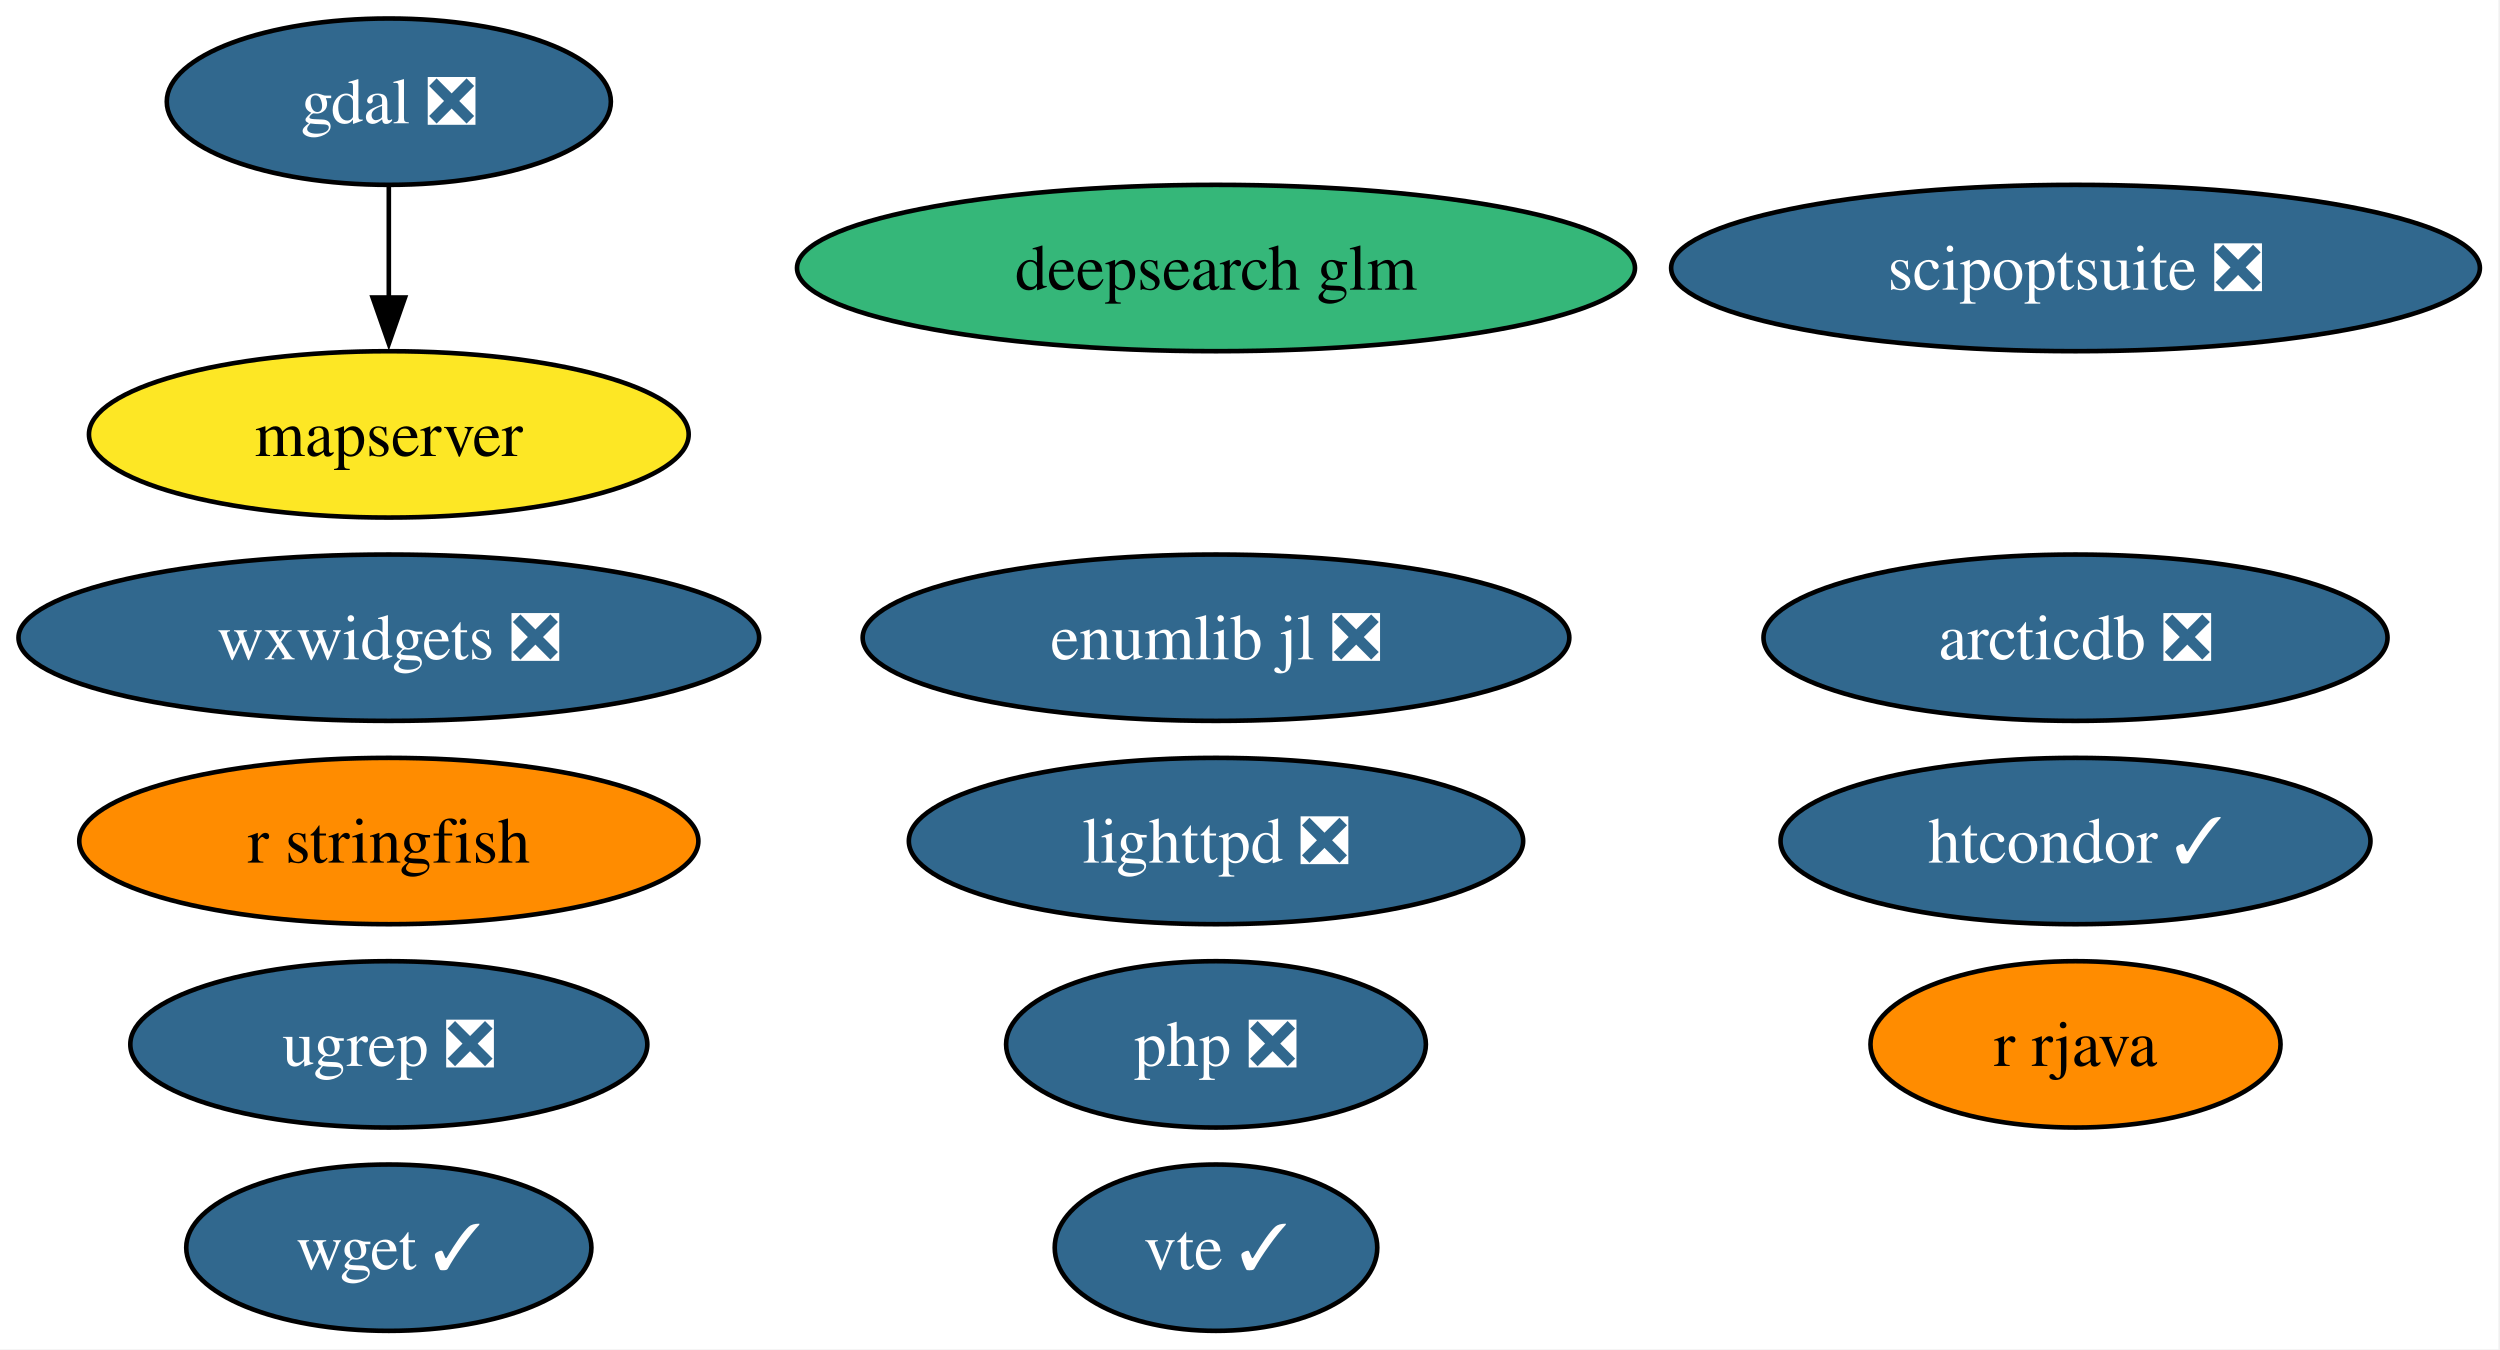
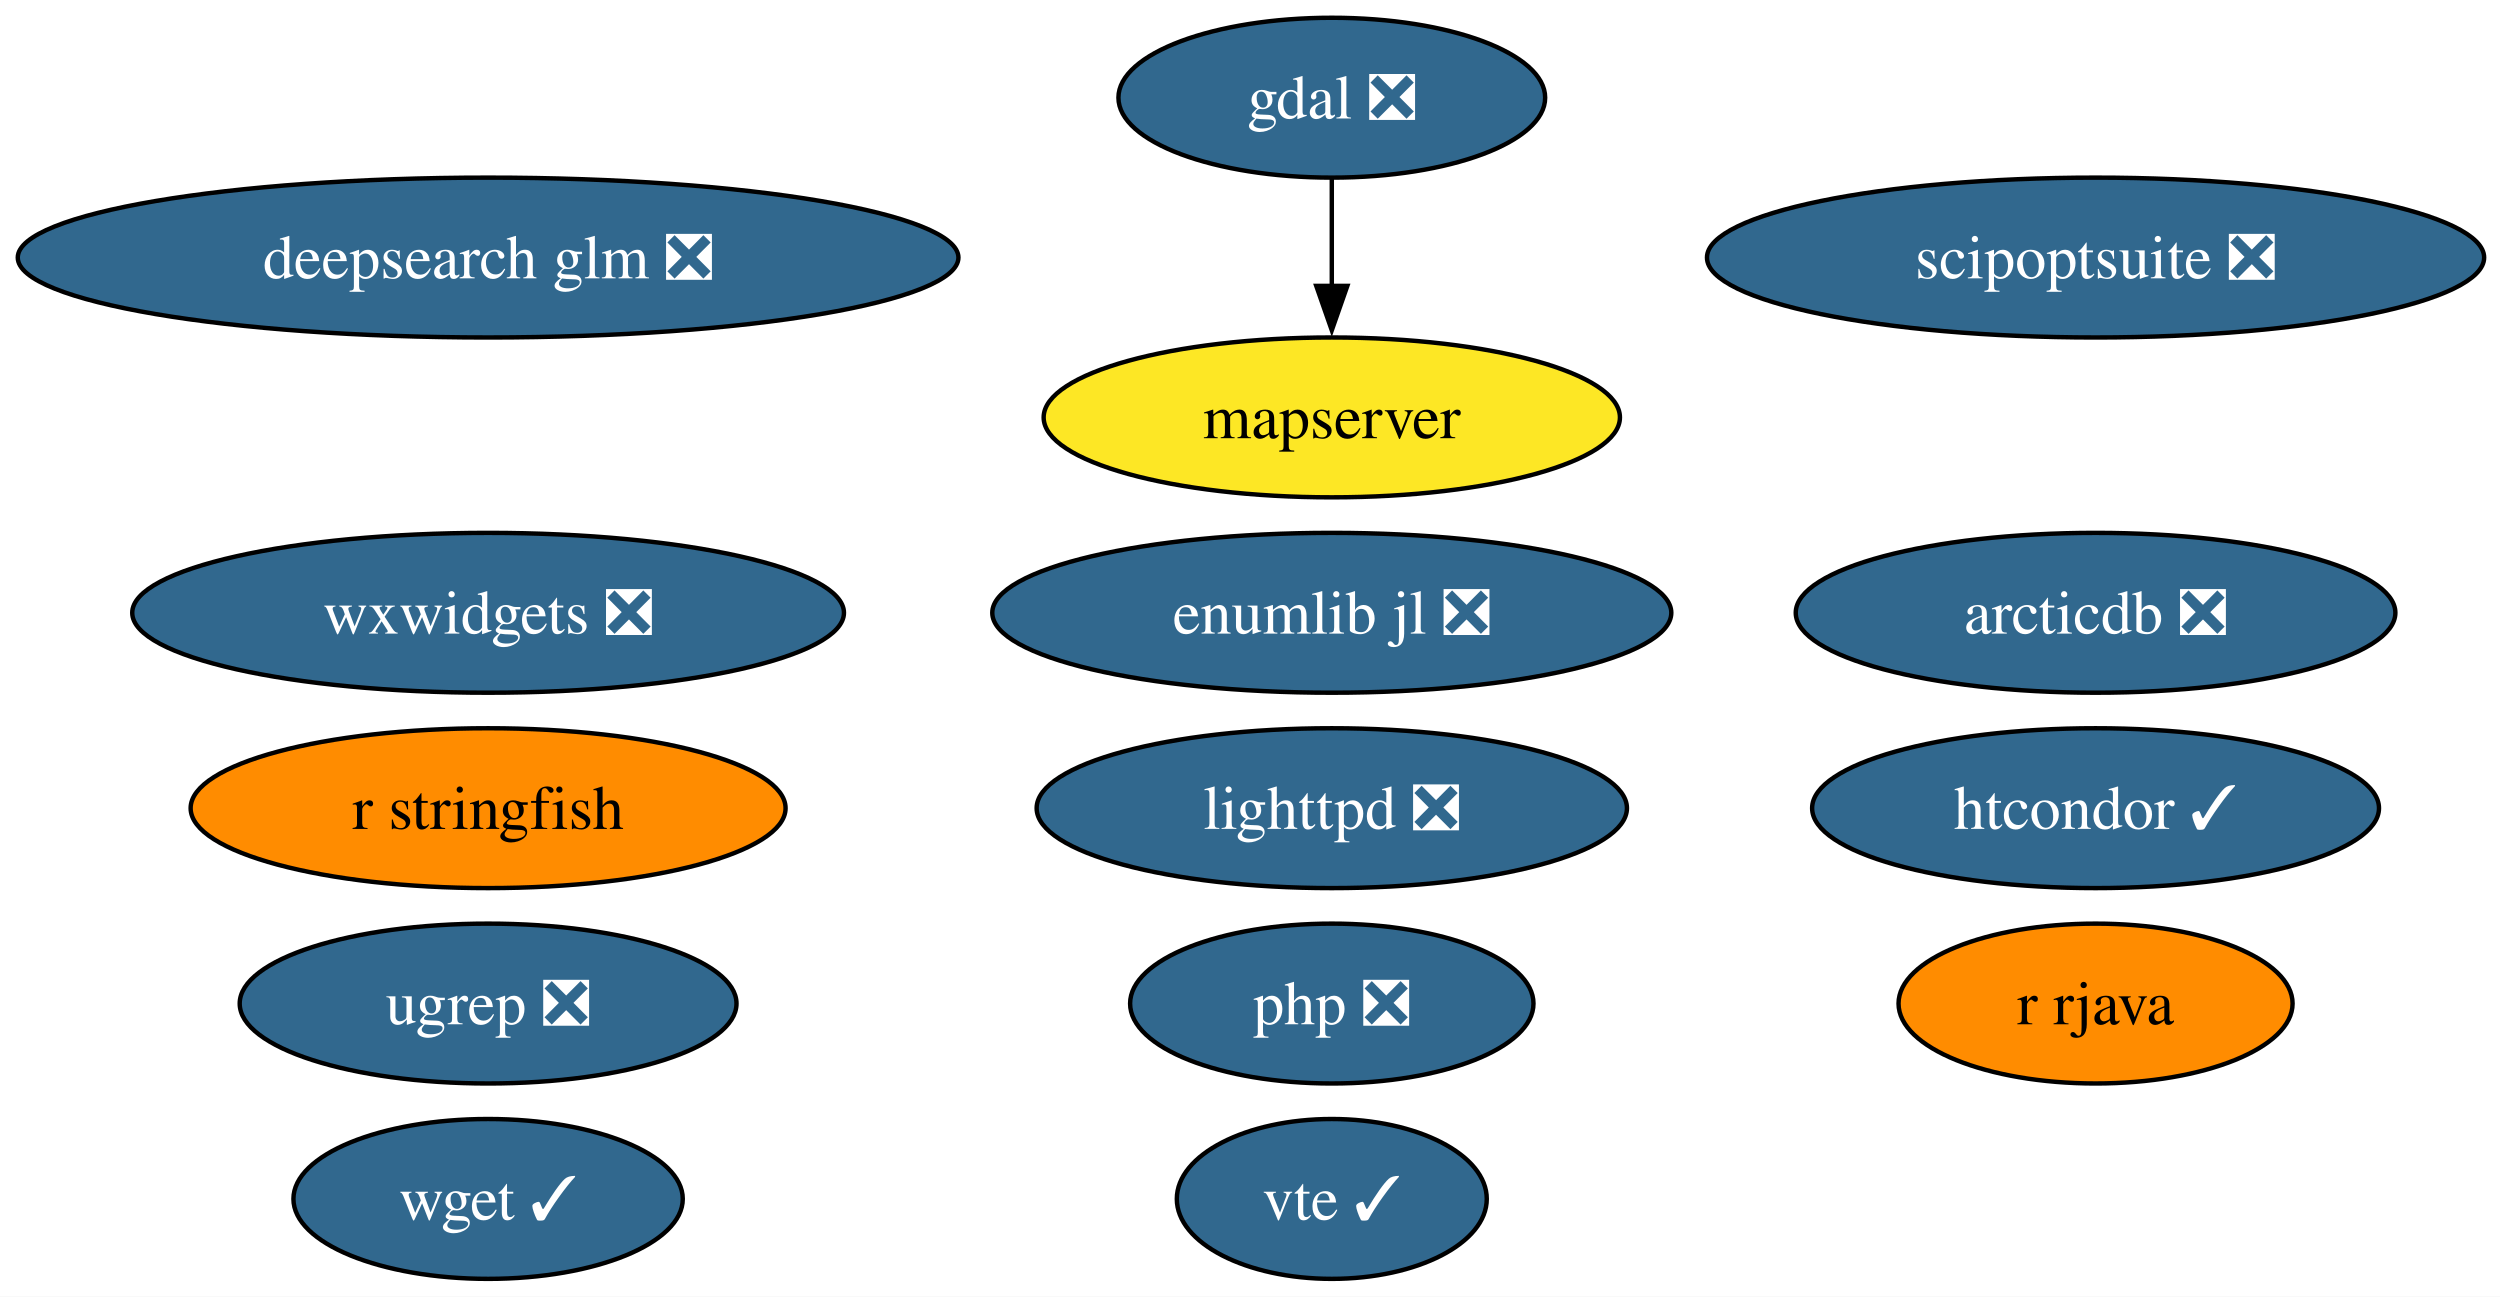
- <svg xmlns="http://www.w3.org/2000/svg" xmlns:xlink="http://www.w3.org/1999/xlink" width="541pt" height="292pt" viewBox="0.00 0.00 541.00 292.00">
+ <svg xmlns="http://www.w3.org/2000/svg" xmlns:xlink="http://www.w3.org/1999/xlink" width="563pt" height="292pt" viewBox="0.00 0.00 563.00 292.00">
  <g id="graph0" class="graph" transform="scale(1 1) rotate(0) translate(4 288)">
-     <polygon fill="white" stroke="none" points="-4,4 -4,-288 536.65,-288 536.65,4 -4,4" />
+     <polygon fill="white" stroke="none" points="-4,4 -4,-288 559.43,-288 559.43,4 -4,4" />
    <g id="node1" class="node">
      <g id="a_node1">
        <a xlink:href="https://github.com/conda-forge/arcticdb-feedstock/pull/633" xlink:title="arcticdb ❎">
-           <ellipse fill="#31688e" stroke="black" cx="445.14" cy="-150" rx="67.52" ry="18" />
-           <text xml:space="preserve" text-anchor="middle" x="445.14" y="-145.32" font-family="Times,serif" font-size="14.00" fill="white">arcticdb ❎</text>
+           <ellipse fill="#31688e" stroke="black" cx="467.92" cy="-150" rx="67.52" ry="18" />
+           <text xml:space="preserve" text-anchor="middle" x="467.92" y="-145.32" font-family="Times,serif" font-size="14.00" fill="white">arcticdb ❎</text>
        </a>
      </g>
    </g>
    <g id="node2" class="node">
      <g id="a_node2">
-         <a xlink:href="https://github.com/conda-forge/deepsearch-glm-feedstock" xlink:title="deepsearch glm">
-           <ellipse fill="#35b779" stroke="black" cx="259.14" cy="-230" rx="90.67" ry="18" />
-           <text xml:space="preserve" text-anchor="middle" x="259.14" y="-225.32" font-family="Times,serif" font-size="14.00">deepsearch glm</text>
+         <a xlink:href="https://github.com/conda-forge/deepsearch-glm-feedstock/pull/14" xlink:title="deepsearch glm ❎">
+           <ellipse fill="#31688e" stroke="black" cx="105.92" cy="-230" rx="105.92" ry="18" />
+           <text xml:space="preserve" text-anchor="middle" x="105.92" y="-225.32" font-family="Times,serif" font-size="14.00" fill="white">deepsearch glm ❎</text>
        </a>
      </g>
    </g>
    <g id="node3" class="node">
      <g id="a_node3">
        <a xlink:href="https://github.com/conda-forge/gdal-feedstock/pull/1251" xlink:title="gdal ❎">
-           <ellipse fill="#31688e" stroke="black" cx="80.14" cy="-266" rx="48.05" ry="18" />
-           <text xml:space="preserve" text-anchor="middle" x="80.14" y="-261.32" font-family="Times,serif" font-size="14.00" fill="white">gdal ❎</text>
+           <ellipse fill="#31688e" stroke="black" cx="295.92" cy="-266" rx="48.05" ry="18" />
+           <text xml:space="preserve" text-anchor="middle" x="295.92" y="-261.32" font-family="Times,serif" font-size="14.00" fill="white">gdal ❎</text>
        </a>
      </g>
    </g>
    <g id="node6" class="node">
      <g id="a_node6">
        <a xlink:href="https://github.com/conda-forge/mapserver-feedstock" xlink:title="mapserver">
-           <ellipse fill="#fde725" stroke="black" cx="80.14" cy="-194" rx="64.89" ry="18" />
-           <text xml:space="preserve" text-anchor="middle" x="80.14" y="-189.32" font-family="Times,serif" font-size="14.00">mapserver</text>
+           <ellipse fill="#fde725" stroke="black" cx="295.92" cy="-194" rx="64.89" ry="18" />
+           <text xml:space="preserve" text-anchor="middle" x="295.92" y="-189.32" font-family="Times,serif" font-size="14.00">mapserver</text>
        </a>
      </g>
    </g>
    <g id="edge1" class="edge">
-       <path fill="none" stroke="black" d="M80.14,-247.7C80.14,-240.41 80.14,-231.73 80.14,-223.54" />
-       <polygon fill="black" stroke="black" points="83.64,-223.62 80.14,-213.62 76.64,-223.62 83.64,-223.62" />
+       <path fill="none" stroke="black" d="M295.92,-247.7C295.92,-240.41 295.92,-231.73 295.92,-223.54" />
+       <polygon fill="black" stroke="black" points="299.42,-223.62 295.92,-213.62 292.42,-223.62 299.42,-223.62" />
    </g>
    <g id="node4" class="node">
      <g id="a_node4">
        <a xlink:href="https://github.com/conda-forge/htcondor-feedstock/pull/406" xlink:title="htcondor ✓">
-           <ellipse fill="#31688e" stroke="black" cx="445.14" cy="-106" rx="63.83" ry="18" />
-           <text xml:space="preserve" text-anchor="middle" x="445.14" y="-101.33" font-family="Times,serif" font-size="14.00" fill="white">htcondor ✓</text>
+           <ellipse fill="#31688e" stroke="black" cx="467.92" cy="-106" rx="63.83" ry="18" />
+           <text xml:space="preserve" text-anchor="middle" x="467.92" y="-101.33" font-family="Times,serif" font-size="14.00" fill="white">htcondor ✓</text>
        </a>
      </g>
    </g>
    <g id="node5" class="node">
      <g id="a_node5">
        <a xlink:href="https://github.com/conda-forge/lighttpd-feedstock/pull/59" xlink:title="lighttpd ❎">
-           <ellipse fill="#31688e" stroke="black" cx="259.14" cy="-106" rx="66.47" ry="18" />
-           <text xml:space="preserve" text-anchor="middle" x="259.14" y="-101.33" font-family="Times,serif" font-size="14.00" fill="white">lighttpd ❎</text>
+           <ellipse fill="#31688e" stroke="black" cx="295.92" cy="-106" rx="66.47" ry="18" />
+           <text xml:space="preserve" text-anchor="middle" x="295.92" y="-101.33" font-family="Times,serif" font-size="14.00" fill="white">lighttpd ❎</text>
        </a>
      </g>
    </g>
    <g id="node7" class="node">
      <g id="a_node7">
        <a xlink:href="https://github.com/conda-forge/php-feedstock/pull/135" xlink:title="php ❎">
-           <ellipse fill="#31688e" stroke="black" cx="259.14" cy="-62" rx="45.42" ry="18" />
-           <text xml:space="preserve" text-anchor="middle" x="259.14" y="-57.33" font-family="Times,serif" font-size="14.00" fill="white">php ❎</text>
+           <ellipse fill="#31688e" stroke="black" cx="295.92" cy="-62" rx="45.42" ry="18" />
+           <text xml:space="preserve" text-anchor="middle" x="295.92" y="-57.33" font-family="Times,serif" font-size="14.00" fill="white">php ❎</text>
        </a>
      </g>
    </g>
    <g id="node8" class="node">
      <g id="a_node8">
        <a xlink:href="https://github.com/conda-forge/r-rjava-feedstock" xlink:title="r rjava">
-           <ellipse fill="#ff8c00" stroke="black" cx="445.14" cy="-62" rx="44.37" ry="18" />
-           <text xml:space="preserve" text-anchor="middle" x="445.14" y="-57.33" font-family="Times,serif" font-size="14.00">r rjava</text>
+           <ellipse fill="#ff8c00" stroke="black" cx="467.92" cy="-62" rx="44.37" ry="18" />
+           <text xml:space="preserve" text-anchor="middle" x="467.92" y="-57.33" font-family="Times,serif" font-size="14.00">r rjava</text>
        </a>
      </g>
    </g>
    <g id="node9" class="node">
      <g id="a_node9">
        <a xlink:href="https://github.com/conda-forge/r-stringfish-feedstock" xlink:title="r stringfish">
-           <ellipse fill="#ff8c00" stroke="black" cx="80.14" cy="-106" rx="66.99" ry="18" />
-           <text xml:space="preserve" text-anchor="middle" x="80.14" y="-101.33" font-family="Times,serif" font-size="14.00">r stringfish</text>
+           <ellipse fill="#ff8c00" stroke="black" cx="105.92" cy="-106" rx="66.99" ry="18" />
+           <text xml:space="preserve" text-anchor="middle" x="105.92" y="-101.33" font-family="Times,serif" font-size="14.00">r stringfish</text>
        </a>
      </g>
    </g>
    <g id="node10" class="node">
      <g id="a_node10">
        <a xlink:href="https://github.com/conda-forge/scipoptsuite-feedstock/pull/110" xlink:title="scipoptsuite ❎">
-           <ellipse fill="#31688e" stroke="black" cx="445.14" cy="-230" rx="87.51" ry="18" />
-           <text xml:space="preserve" text-anchor="middle" x="445.14" y="-225.32" font-family="Times,serif" font-size="14.00" fill="white">scipoptsuite ❎</text>
+           <ellipse fill="#31688e" stroke="black" cx="467.92" cy="-230" rx="87.51" ry="18" />
+           <text xml:space="preserve" text-anchor="middle" x="467.92" y="-225.32" font-family="Times,serif" font-size="14.00" fill="white">scipoptsuite ❎</text>
        </a>
      </g>
    </g>
    <g id="node11" class="node">
      <g id="a_node11">
        <a xlink:href="https://github.com/conda-forge/ugrep-feedstock/pull/29" xlink:title="ugrep ❎">
-           <ellipse fill="#31688e" stroke="black" cx="80.14" cy="-62" rx="55.94" ry="18" />
-           <text xml:space="preserve" text-anchor="middle" x="80.14" y="-57.33" font-family="Times,serif" font-size="14.00" fill="white">ugrep ❎</text>
+           <ellipse fill="#31688e" stroke="black" cx="105.92" cy="-62" rx="55.94" ry="18" />
+           <text xml:space="preserve" text-anchor="middle" x="105.92" y="-57.33" font-family="Times,serif" font-size="14.00" fill="white">ugrep ❎</text>
        </a>
      </g>
    </g>
    <g id="node12" class="node">
      <g id="a_node12">
        <a xlink:href="https://github.com/conda-forge/vte-feedstock/pull/7" xlink:title="vte ✓">
-           <ellipse fill="#31688e" stroke="black" cx="259.14" cy="-18" rx="34.9" ry="18" />
-           <text xml:space="preserve" text-anchor="middle" x="259.14" y="-13.32" font-family="Times,serif" font-size="14.00" fill="white">vte ✓</text>
+           <ellipse fill="#31688e" stroke="black" cx="295.92" cy="-18" rx="34.9" ry="18" />
+           <text xml:space="preserve" text-anchor="middle" x="295.92" y="-13.32" font-family="Times,serif" font-size="14.00" fill="white">vte ✓</text>
        </a>
      </g>
    </g>
    <g id="node13" class="node">
      <g id="a_node13">
        <a xlink:href="https://github.com/conda-forge/wget-feedstock/pull/16" xlink:title="wget ✓">
-           <ellipse fill="#31688e" stroke="black" cx="80.14" cy="-18" rx="43.84" ry="18" />
-           <text xml:space="preserve" text-anchor="middle" x="80.14" y="-13.32" font-family="Times,serif" font-size="14.00" fill="white">wget ✓</text>
+           <ellipse fill="#31688e" stroke="black" cx="105.92" cy="-18" rx="43.84" ry="18" />
+           <text xml:space="preserve" text-anchor="middle" x="105.92" y="-13.32" font-family="Times,serif" font-size="14.00" fill="white">wget ✓</text>
        </a>
      </g>
    </g>
    <g id="node14" class="node">
      <g id="a_node14">
        <a xlink:href="https://github.com/conda-forge/wxwidgets-feedstock/pull/73" xlink:title="wxwidgets ❎">
-           <ellipse fill="#31688e" stroke="black" cx="80.14" cy="-150" rx="80.14" ry="18" />
-           <text xml:space="preserve" text-anchor="middle" x="80.14" y="-145.32" font-family="Times,serif" font-size="14.00" fill="white">wxwidgets ❎</text>
+           <ellipse fill="#31688e" stroke="black" cx="105.92" cy="-150" rx="80.14" ry="18" />
+           <text xml:space="preserve" text-anchor="middle" x="105.92" y="-145.32" font-family="Times,serif" font-size="14.00" fill="white">wxwidgets ❎</text>
        </a>
      </g>
    </g>
    <g id="node15" class="node">
      <g id="a_node15">
        <a xlink:href="https://github.com/conda-forge/enumlib.jl-feedstock/pull/5" xlink:title="enumlib jl ❎">
-           <ellipse fill="#31688e" stroke="black" cx="259.14" cy="-150" rx="76.46" ry="18" />
-           <text xml:space="preserve" text-anchor="middle" x="259.14" y="-145.32" font-family="Times,serif" font-size="14.00" fill="white">enumlib jl ❎</text>
+           <ellipse fill="#31688e" stroke="black" cx="295.92" cy="-150" rx="76.46" ry="18" />
+           <text xml:space="preserve" text-anchor="middle" x="295.92" y="-145.32" font-family="Times,serif" font-size="14.00" fill="white">enumlib jl ❎</text>
        </a>
      </g>
    </g>
  </g>
</svg>
